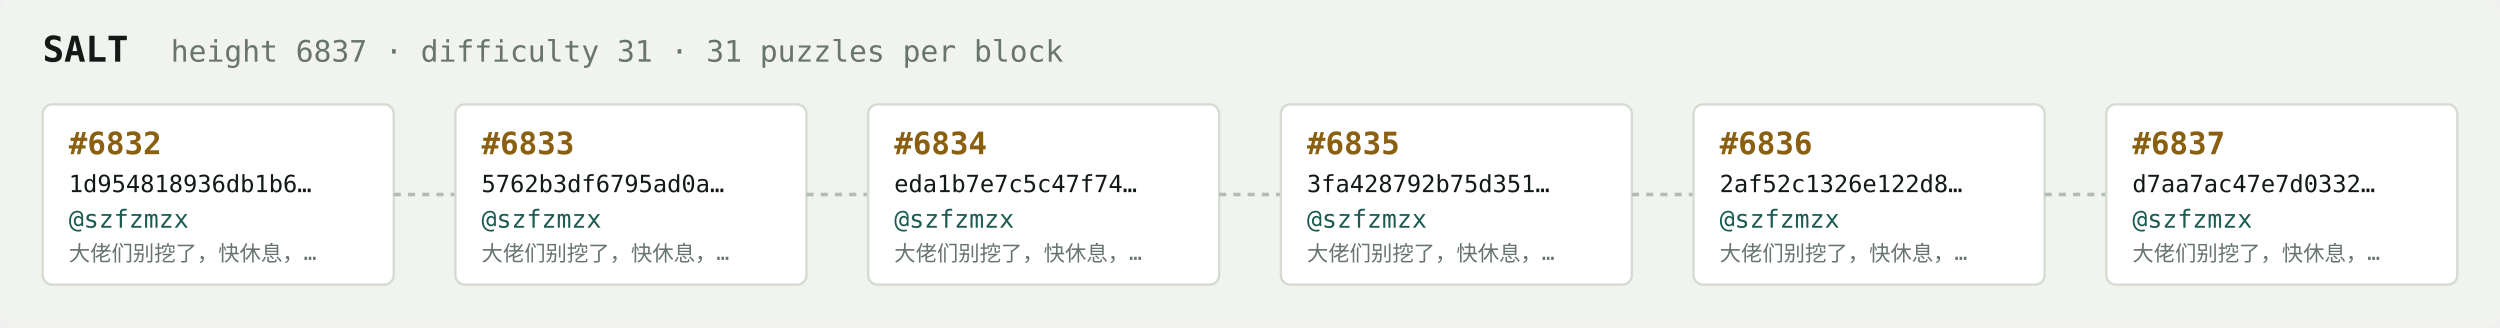
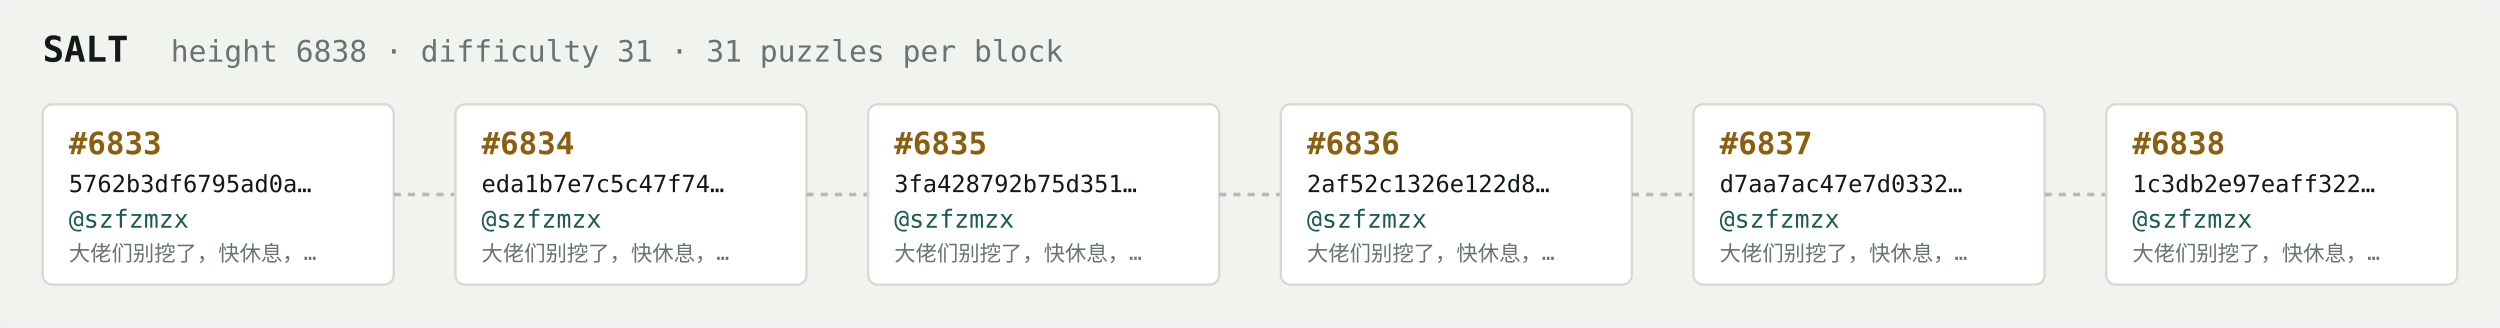
<svg xmlns="http://www.w3.org/2000/svg" width="1054" height="138" viewBox="0 0 1054 138" font-family="ui-monospace,SFMono-Regular,Menlo,monospace">
  <rect fill="#f1f3ef" width="1054" height="138" rx="6" />
  <text x="18" y="26" fill="#121916" font-size="15" font-weight="700">SALT</text>
-   <text x="72" y="26" fill="#68746e" font-size="12.5">height 6837 · difficulty 31 · 31 puzzles per block</text>
+   <text x="72" y="26" fill="#68746e" font-size="12.5">height 6838 · difficulty 31 · 31 puzzles per block</text>
  <rect x="18" y="44" width="148" height="76" rx="4" fill="#ffffff" stroke="#d5dbd2" stroke-width="1" />
-   <text x="29" y="65" fill="#8a5f10" font-size="13" font-weight="700">#6832</text>
-   <text x="29" y="81" fill="#121916" font-size="10">1d954818936db1b6…</text>
+   <text x="29" y="65" fill="#8a5f10" font-size="13" font-weight="700">#6833</text>
+   <text x="29" y="81" fill="#121916" font-size="10">5762b3df6795ad0a…</text>
  <text x="29" y="96" fill="#1c5b52" font-size="10.5">@szfzmzx</text>
  <text x="29" y="110" fill="#68746e" font-size="9">大佬们别挖了，快休息，…</text>
  <line x1="166" y1="82.0" x2="192" y2="82.0" stroke="#b3bcb4" stroke-width="1.5" stroke-dasharray="3 3" />
  <rect x="192" y="44" width="148" height="76" rx="4" fill="#ffffff" stroke="#d5dbd2" stroke-width="1" />
-   <text x="203" y="65" fill="#8a5f10" font-size="13" font-weight="700">#6833</text>
-   <text x="203" y="81" fill="#121916" font-size="10">5762b3df6795ad0a…</text>
+   <text x="203" y="65" fill="#8a5f10" font-size="13" font-weight="700">#6834</text>
+   <text x="203" y="81" fill="#121916" font-size="10">eda1b7e7c5c47f74…</text>
  <text x="203" y="96" fill="#1c5b52" font-size="10.5">@szfzmzx</text>
  <text x="203" y="110" fill="#68746e" font-size="9">大佬们别挖了，快休息，…</text>
  <line x1="340" y1="82.0" x2="366" y2="82.0" stroke="#b3bcb4" stroke-width="1.5" stroke-dasharray="3 3" />
  <rect x="366" y="44" width="148" height="76" rx="4" fill="#ffffff" stroke="#d5dbd2" stroke-width="1" />
-   <text x="377" y="65" fill="#8a5f10" font-size="13" font-weight="700">#6834</text>
-   <text x="377" y="81" fill="#121916" font-size="10">eda1b7e7c5c47f74…</text>
+   <text x="377" y="65" fill="#8a5f10" font-size="13" font-weight="700">#6835</text>
+   <text x="377" y="81" fill="#121916" font-size="10">3fa428792b75d351…</text>
  <text x="377" y="96" fill="#1c5b52" font-size="10.5">@szfzmzx</text>
  <text x="377" y="110" fill="#68746e" font-size="9">大佬们别挖了，快休息，…</text>
  <line x1="514" y1="82.0" x2="540" y2="82.0" stroke="#b3bcb4" stroke-width="1.5" stroke-dasharray="3 3" />
  <rect x="540" y="44" width="148" height="76" rx="4" fill="#ffffff" stroke="#d5dbd2" stroke-width="1" />
-   <text x="551" y="65" fill="#8a5f10" font-size="13" font-weight="700">#6835</text>
-   <text x="551" y="81" fill="#121916" font-size="10">3fa428792b75d351…</text>
+   <text x="551" y="65" fill="#8a5f10" font-size="13" font-weight="700">#6836</text>
+   <text x="551" y="81" fill="#121916" font-size="10">2af52c1326e122d8…</text>
  <text x="551" y="96" fill="#1c5b52" font-size="10.5">@szfzmzx</text>
  <text x="551" y="110" fill="#68746e" font-size="9">大佬们别挖了，快休息，…</text>
  <line x1="688" y1="82.0" x2="714" y2="82.0" stroke="#b3bcb4" stroke-width="1.5" stroke-dasharray="3 3" />
  <rect x="714" y="44" width="148" height="76" rx="4" fill="#ffffff" stroke="#d5dbd2" stroke-width="1" />
-   <text x="725" y="65" fill="#8a5f10" font-size="13" font-weight="700">#6836</text>
-   <text x="725" y="81" fill="#121916" font-size="10">2af52c1326e122d8…</text>
+   <text x="725" y="65" fill="#8a5f10" font-size="13" font-weight="700">#6837</text>
+   <text x="725" y="81" fill="#121916" font-size="10">d7aa7ac47e7d0332…</text>
  <text x="725" y="96" fill="#1c5b52" font-size="10.5">@szfzmzx</text>
  <text x="725" y="110" fill="#68746e" font-size="9">大佬们别挖了，快休息，…</text>
  <line x1="862" y1="82.0" x2="888" y2="82.0" stroke="#b3bcb4" stroke-width="1.5" stroke-dasharray="3 3" />
  <rect x="888" y="44" width="148" height="76" rx="4" fill="#ffffff" stroke="#d5dbd2" stroke-width="1" />
-   <text x="899" y="65" fill="#8a5f10" font-size="13" font-weight="700">#6837</text>
-   <text x="899" y="81" fill="#121916" font-size="10">d7aa7ac47e7d0332…</text>
+   <text x="899" y="65" fill="#8a5f10" font-size="13" font-weight="700">#6838</text>
+   <text x="899" y="81" fill="#121916" font-size="10">1c3db2e97eaff322…</text>
  <text x="899" y="96" fill="#1c5b52" font-size="10.5">@szfzmzx</text>
  <text x="899" y="110" fill="#68746e" font-size="9">大佬们别挖了，快休息，…</text>
</svg>
